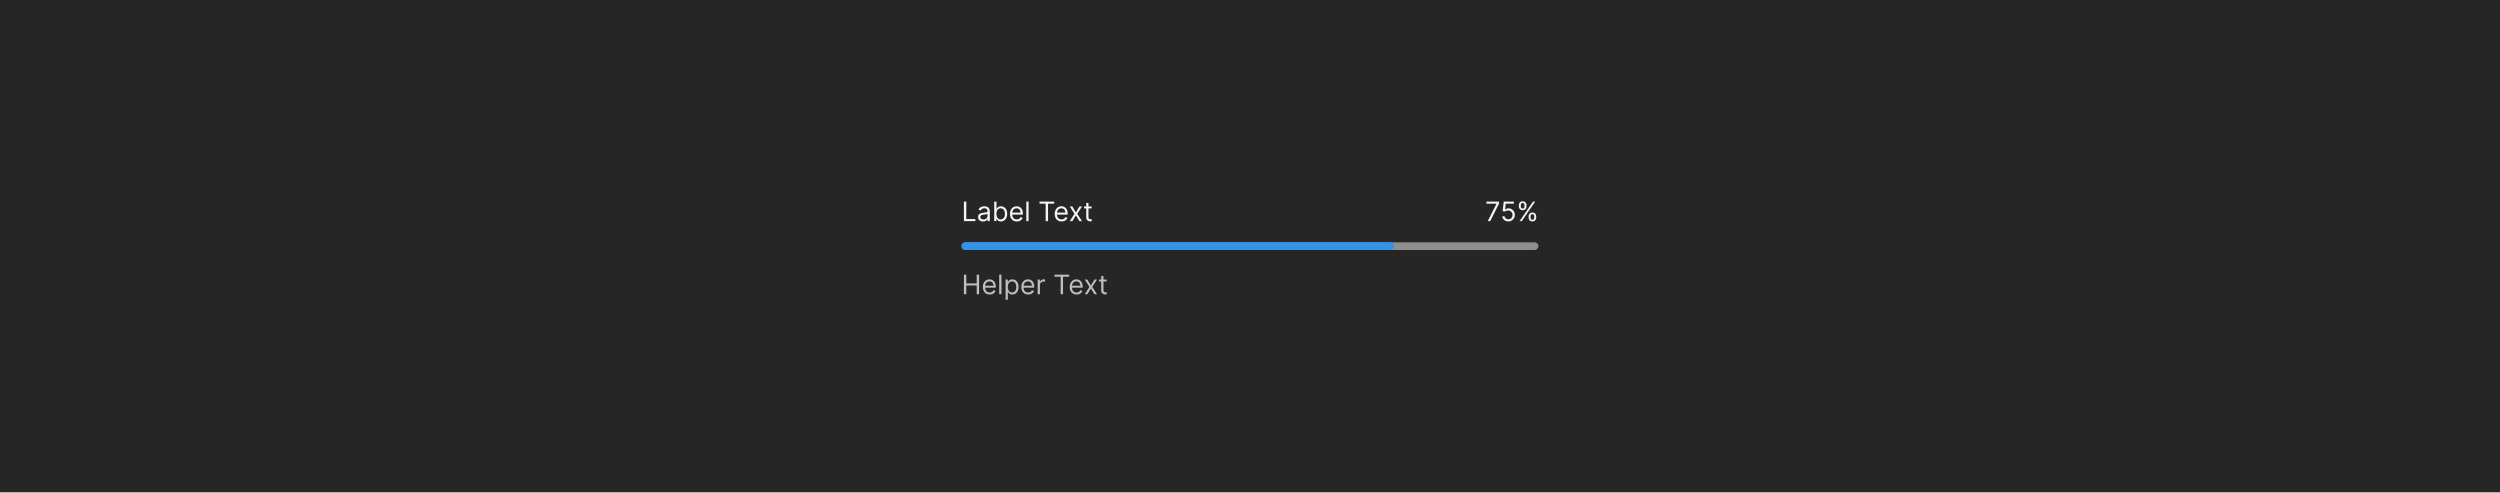
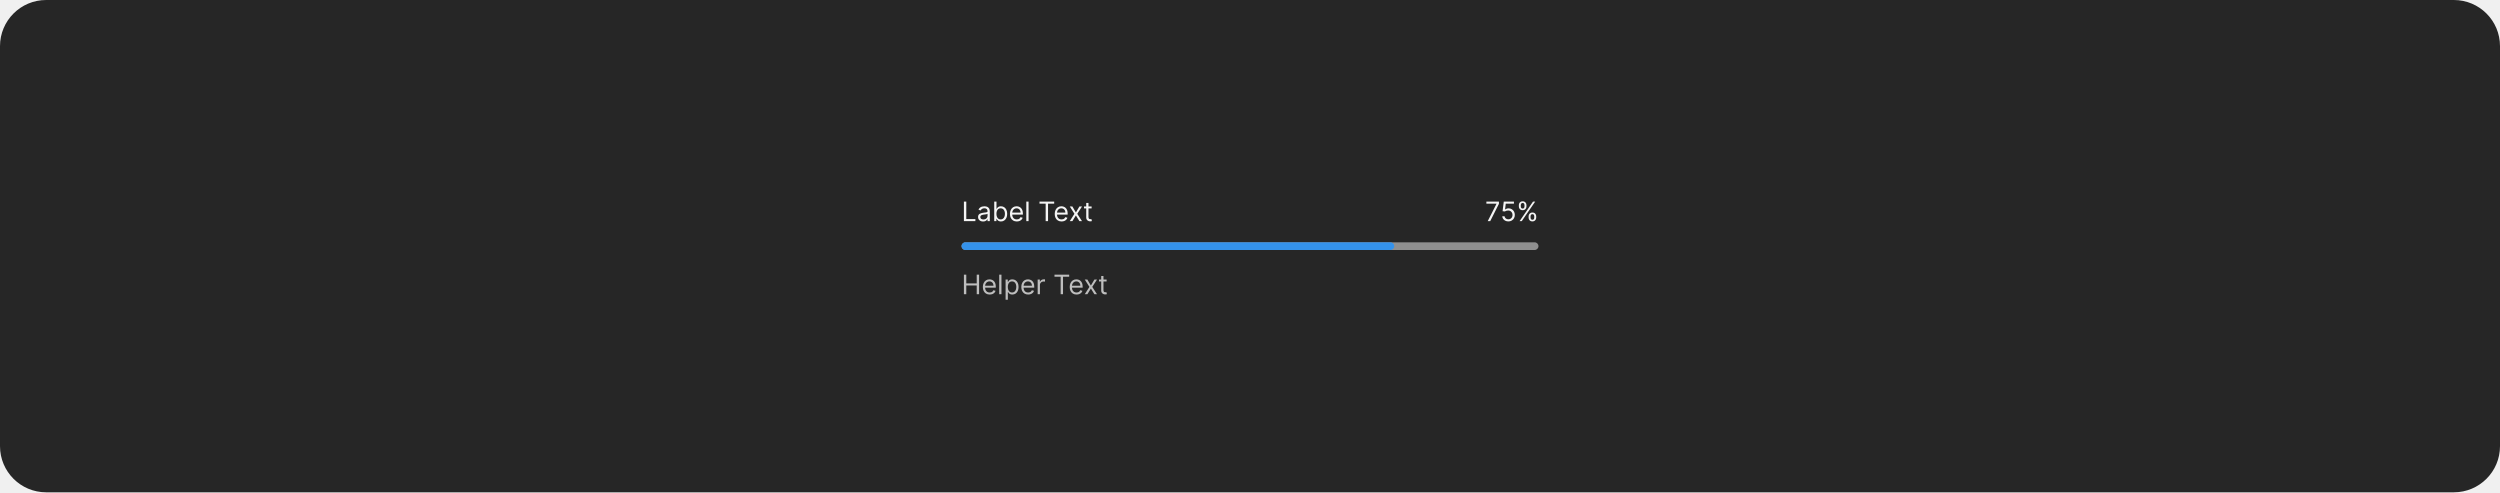
<svg xmlns="http://www.w3.org/2000/svg" width="1300" height="256" viewBox="0 0 1300 256" fill="none">
-   <rect width="1300" height="256" fill="#262626" />
+   <rect width="1300" height="256" rx="24" fill="#262626" />
  <path d="M501.233 115V104.818H502.466V113.906H507.199V115H501.233ZM511.196 115.179C510.712 115.179 510.273 115.088 509.879 114.906C509.484 114.72 509.171 114.453 508.939 114.105C508.707 113.754 508.591 113.33 508.591 112.832C508.591 112.395 508.677 112.04 508.849 111.768C509.022 111.493 509.252 111.278 509.54 111.122C509.829 110.966 510.147 110.85 510.495 110.774C510.846 110.695 511.199 110.632 511.554 110.585C512.018 110.526 512.394 110.481 512.683 110.451C512.974 110.418 513.186 110.363 513.319 110.287C513.455 110.211 513.523 110.078 513.523 109.889V109.849C513.523 109.359 513.388 108.978 513.12 108.706C512.855 108.434 512.452 108.298 511.912 108.298C511.352 108.298 510.913 108.421 510.594 108.666C510.276 108.911 510.053 109.173 509.923 109.452L508.81 109.054C509.009 108.59 509.274 108.229 509.605 107.97C509.94 107.708 510.304 107.526 510.699 107.423C511.097 107.317 511.488 107.264 511.872 107.264C512.117 107.264 512.399 107.294 512.717 107.354C513.039 107.41 513.349 107.528 513.647 107.707C513.949 107.886 514.199 108.156 514.398 108.517C514.597 108.878 514.696 109.362 514.696 109.969V115H513.523V113.966H513.463C513.384 114.132 513.251 114.309 513.065 114.498C512.88 114.687 512.633 114.848 512.325 114.98C512.016 115.113 511.64 115.179 511.196 115.179ZM511.375 114.125C511.839 114.125 512.23 114.034 512.548 113.852C512.87 113.669 513.112 113.434 513.274 113.146C513.44 112.857 513.523 112.554 513.523 112.236V111.162C513.473 111.222 513.364 111.276 513.195 111.326C513.029 111.372 512.837 111.414 512.618 111.45C512.402 111.483 512.192 111.513 511.987 111.54C511.784 111.563 511.62 111.583 511.494 111.599C511.189 111.639 510.904 111.704 510.639 111.793C510.377 111.879 510.165 112.01 510.003 112.186C509.844 112.358 509.764 112.594 509.764 112.892C509.764 113.3 509.915 113.608 510.217 113.817C510.522 114.022 510.908 114.125 511.375 114.125ZM516.997 115V104.818H518.17V108.577H518.269C518.356 108.444 518.475 108.275 518.627 108.07C518.783 107.861 519.005 107.675 519.294 107.513C519.585 107.347 519.98 107.264 520.477 107.264C521.12 107.264 521.686 107.425 522.177 107.746C522.668 108.068 523.05 108.524 523.325 109.114C523.601 109.704 523.738 110.4 523.738 111.202C523.738 112.01 523.601 112.711 523.325 113.305C523.05 113.895 522.669 114.352 522.182 114.677C521.695 114.998 521.133 115.159 520.497 115.159C520.006 115.159 519.613 115.078 519.318 114.915C519.023 114.75 518.796 114.562 518.637 114.354C518.478 114.142 518.356 113.966 518.269 113.827H518.13V115H516.997ZM518.15 111.182C518.15 111.759 518.235 112.267 518.404 112.708C518.573 113.146 518.82 113.489 519.144 113.737C519.469 113.982 519.867 114.105 520.338 114.105C520.828 114.105 521.237 113.976 521.566 113.717C521.897 113.455 522.146 113.104 522.311 112.663C522.48 112.219 522.565 111.725 522.565 111.182C522.565 110.645 522.482 110.161 522.316 109.73C522.154 109.296 521.907 108.953 521.575 108.701C521.247 108.446 520.835 108.318 520.338 108.318C519.86 108.318 519.459 108.439 519.134 108.681C518.81 108.92 518.564 109.254 518.399 109.685C518.233 110.113 518.15 110.612 518.15 111.182ZM528.735 115.159C527.999 115.159 527.364 114.997 526.83 114.672C526.3 114.344 525.891 113.886 525.602 113.3C525.317 112.71 525.175 112.024 525.175 111.241C525.175 110.459 525.317 109.77 525.602 109.173C525.891 108.573 526.292 108.106 526.806 107.771C527.323 107.433 527.926 107.264 528.615 107.264C529.013 107.264 529.406 107.33 529.794 107.463C530.181 107.596 530.534 107.811 530.852 108.109C531.171 108.404 531.424 108.795 531.613 109.283C531.802 109.77 531.896 110.37 531.896 111.082V111.58H526.01V110.565H530.703C530.703 110.134 530.617 109.75 530.445 109.412C530.276 109.074 530.034 108.807 529.719 108.612C529.407 108.416 529.039 108.318 528.615 108.318C528.148 108.318 527.744 108.434 527.402 108.666C527.064 108.895 526.804 109.193 526.622 109.561C526.439 109.929 526.348 110.323 526.348 110.744V111.42C526.348 111.997 526.448 112.486 526.646 112.887C526.849 113.285 527.129 113.588 527.487 113.797C527.845 114.002 528.261 114.105 528.735 114.105C529.043 114.105 529.321 114.062 529.57 113.976C529.822 113.886 530.039 113.754 530.221 113.578C530.403 113.399 530.544 113.177 530.644 112.912L531.777 113.23C531.658 113.615 531.457 113.953 531.176 114.244C530.894 114.533 530.546 114.758 530.132 114.92C529.717 115.08 529.252 115.159 528.735 115.159ZM534.855 104.818V115H533.681V104.818H534.855ZM540.543 105.912V104.818H548.18V105.912H544.978V115H543.745V105.912H540.543ZM552.018 115.159C551.282 115.159 550.647 114.997 550.114 114.672C549.583 114.344 549.174 113.886 548.886 113.3C548.601 112.71 548.458 112.024 548.458 111.241C548.458 110.459 548.601 109.77 548.886 109.173C549.174 108.573 549.575 108.106 550.089 107.771C550.606 107.433 551.209 107.264 551.898 107.264C552.296 107.264 552.689 107.33 553.077 107.463C553.464 107.596 553.817 107.811 554.136 108.109C554.454 108.404 554.707 108.795 554.896 109.283C555.085 109.77 555.18 110.37 555.18 111.082V111.58H549.293V110.565H553.987C553.987 110.134 553.9 109.75 553.728 109.412C553.559 109.074 553.317 108.807 553.002 108.612C552.691 108.416 552.323 108.318 551.898 108.318C551.431 108.318 551.027 108.434 550.685 108.666C550.347 108.895 550.087 109.193 549.905 109.561C549.723 109.929 549.631 110.323 549.631 110.744V111.42C549.631 111.997 549.731 112.486 549.93 112.887C550.132 113.285 550.412 113.588 550.77 113.797C551.128 114.002 551.544 114.105 552.018 114.105C552.326 114.105 552.604 114.062 552.853 113.976C553.105 113.886 553.322 113.754 553.504 113.578C553.687 113.399 553.827 113.177 553.927 112.912L555.06 113.23C554.941 113.615 554.741 113.953 554.459 114.244C554.177 114.533 553.829 114.758 553.415 114.92C553 115.08 552.535 115.159 552.018 115.159ZM557.634 107.364L559.464 110.486L561.294 107.364H562.646L560.18 111.182L562.646 115H561.294L559.464 112.037L557.634 115H556.282L558.708 111.182L556.282 107.364H557.634ZM567.641 107.364V108.358H563.684V107.364H567.641ZM564.837 105.534H566.01V112.812C566.01 113.144 566.058 113.393 566.154 113.558C566.254 113.721 566.38 113.83 566.532 113.886C566.688 113.939 566.852 113.966 567.025 113.966C567.154 113.966 567.26 113.959 567.343 113.946C567.426 113.929 567.492 113.916 567.542 113.906L567.78 114.96C567.701 114.99 567.59 115.02 567.447 115.05C567.305 115.083 567.124 115.099 566.905 115.099C566.574 115.099 566.249 115.028 565.931 114.886C565.616 114.743 565.354 114.526 565.145 114.234C564.94 113.943 564.837 113.575 564.837 113.131V105.534Z" fill="white" fill-opacity="0.95" />
  <path d="M773.618 115L778.172 105.991V105.912H772.922V104.818H779.445V105.972L774.911 115H773.618ZM784.343 115.139C783.76 115.139 783.235 115.023 782.767 114.791C782.3 114.559 781.925 114.241 781.644 113.837C781.362 113.432 781.208 112.972 781.181 112.455H782.374C782.421 112.915 782.63 113.296 783.001 113.598C783.375 113.896 783.823 114.045 784.343 114.045C784.761 114.045 785.132 113.948 785.457 113.752C785.785 113.557 786.042 113.288 786.227 112.947C786.416 112.602 786.511 112.213 786.511 111.778C786.511 111.334 786.413 110.938 786.218 110.59C786.025 110.239 785.76 109.962 785.422 109.76C785.084 109.558 784.698 109.455 784.264 109.452C783.952 109.448 783.632 109.496 783.304 109.596C782.976 109.692 782.706 109.816 782.494 109.969L781.34 109.83L781.957 104.818H787.247V105.912H782.991L782.633 108.915H782.693C782.901 108.749 783.163 108.612 783.478 108.502C783.793 108.393 784.121 108.338 784.463 108.338C785.086 108.338 785.641 108.487 786.128 108.786C786.619 109.08 787.003 109.485 787.281 109.999C787.563 110.512 787.704 111.099 787.704 111.759C787.704 112.408 787.558 112.988 787.267 113.499C786.978 114.006 786.58 114.407 786.073 114.702C785.566 114.993 784.99 115.139 784.343 115.139ZM794.869 113.091V112.554C794.869 112.183 794.946 111.843 795.098 111.535C795.254 111.223 795.479 110.975 795.774 110.789C796.072 110.6 796.434 110.506 796.858 110.506C797.289 110.506 797.65 110.6 797.942 110.789C798.233 110.975 798.454 111.223 798.603 111.535C798.752 111.843 798.827 112.183 798.827 112.554V113.091C798.827 113.462 798.75 113.804 798.598 114.115C798.449 114.423 798.227 114.672 797.932 114.861C797.64 115.046 797.282 115.139 796.858 115.139C796.427 115.139 796.064 115.046 795.769 114.861C795.474 114.672 795.25 114.423 795.098 114.115C794.946 113.804 794.869 113.462 794.869 113.091ZM795.884 112.554V113.091C795.884 113.399 795.956 113.676 796.102 113.921C796.248 114.163 796.5 114.284 796.858 114.284C797.206 114.284 797.451 114.163 797.594 113.921C797.74 113.676 797.812 113.399 797.812 113.091V112.554C797.812 112.246 797.743 111.971 797.604 111.729C797.464 111.483 797.216 111.361 796.858 111.361C796.51 111.361 796.26 111.483 796.107 111.729C795.958 111.971 795.884 112.246 795.884 112.554ZM789.798 107.264V106.727C789.798 106.356 789.875 106.016 790.027 105.708C790.183 105.397 790.408 105.148 790.703 104.962C791.001 104.773 791.363 104.679 791.787 104.679C792.218 104.679 792.579 104.773 792.871 104.962C793.162 105.148 793.383 105.397 793.532 105.708C793.681 106.016 793.756 106.356 793.756 106.727V107.264C793.756 107.635 793.679 107.977 793.527 108.288C793.378 108.597 793.156 108.845 792.861 109.034C792.569 109.22 792.211 109.312 791.787 109.312C791.356 109.312 790.993 109.22 790.698 109.034C790.403 108.845 790.179 108.597 790.027 108.288C789.875 107.977 789.798 107.635 789.798 107.264ZM790.812 106.727V107.264C790.812 107.572 790.885 107.849 791.031 108.094C791.177 108.336 791.429 108.457 791.787 108.457C792.135 108.457 792.38 108.336 792.523 108.094C792.669 107.849 792.741 107.572 792.741 107.264V106.727C792.741 106.419 792.672 106.144 792.533 105.902C792.393 105.657 792.145 105.534 791.787 105.534C791.439 105.534 791.189 105.657 791.036 105.902C790.887 106.144 790.812 106.419 790.812 106.727ZM790.176 115L797.176 104.818H798.31L791.31 115H790.176Z" fill="white" fill-opacity="0.95" />
  <rect x="500" y="126" width="300" height="4" rx="2" fill="#8F8F8F" />
  <rect x="500" y="126" width="225" height="4" rx="2" fill="#3492EB" />
  <path d="M501.233 153V142.818H502.466V147.352H507.895V142.818H509.128V153H507.895V148.446H502.466V153H501.233ZM514.639 153.159C513.903 153.159 513.268 152.997 512.735 152.672C512.204 152.344 511.795 151.886 511.507 151.3C511.222 150.71 511.079 150.024 511.079 149.241C511.079 148.459 511.222 147.77 511.507 147.173C511.795 146.573 512.196 146.106 512.71 145.771C513.227 145.433 513.83 145.264 514.52 145.264C514.917 145.264 515.31 145.33 515.698 145.463C516.086 145.596 516.439 145.811 516.757 146.109C517.075 146.404 517.328 146.795 517.517 147.283C517.706 147.77 517.801 148.37 517.801 149.082V149.58H511.914V148.565H516.608C516.608 148.134 516.521 147.75 516.349 147.412C516.18 147.074 515.938 146.807 515.623 146.612C515.312 146.416 514.944 146.318 514.52 146.318C514.052 146.318 513.648 146.434 513.306 146.666C512.968 146.895 512.708 147.193 512.526 147.561C512.344 147.929 512.252 148.323 512.252 148.744V149.42C512.252 149.997 512.352 150.486 512.551 150.887C512.753 151.285 513.033 151.588 513.391 151.797C513.749 152.002 514.165 152.105 514.639 152.105C514.947 152.105 515.225 152.062 515.474 151.976C515.726 151.886 515.943 151.754 516.125 151.578C516.308 151.399 516.449 151.177 516.548 150.912L517.681 151.23C517.562 151.615 517.362 151.953 517.08 152.244C516.798 152.533 516.45 152.758 516.036 152.92C515.622 153.08 515.156 153.159 514.639 153.159ZM520.759 142.818V153H519.586V142.818H520.759ZM522.908 155.864V145.364H524.041V146.577H524.181C524.267 146.444 524.386 146.275 524.539 146.07C524.694 145.861 524.916 145.675 525.205 145.513C525.496 145.347 525.891 145.264 526.388 145.264C527.031 145.264 527.598 145.425 528.088 145.746C528.579 146.068 528.962 146.524 529.237 147.114C529.512 147.704 529.649 148.4 529.649 149.202C529.649 150.01 529.512 150.711 529.237 151.305C528.962 151.895 528.58 152.352 528.093 152.677C527.606 152.998 527.044 153.159 526.408 153.159C525.917 153.159 525.525 153.078 525.23 152.915C524.935 152.75 524.708 152.562 524.548 152.354C524.389 152.142 524.267 151.966 524.181 151.827H524.081V155.864H522.908ZM524.061 149.182C524.061 149.759 524.146 150.267 524.315 150.708C524.484 151.146 524.731 151.489 525.056 151.737C525.38 151.982 525.778 152.105 526.249 152.105C526.739 152.105 527.149 151.976 527.477 151.717C527.808 151.455 528.057 151.104 528.222 150.663C528.392 150.219 528.476 149.725 528.476 149.182C528.476 148.645 528.393 148.161 528.227 147.73C528.065 147.296 527.818 146.953 527.487 146.701C527.159 146.446 526.746 146.318 526.249 146.318C525.771 146.318 525.37 146.439 525.046 146.681C524.721 146.92 524.476 147.254 524.31 147.685C524.144 148.113 524.061 148.612 524.061 149.182ZM534.641 153.159C533.905 153.159 533.27 152.997 532.737 152.672C532.206 152.344 531.797 151.886 531.509 151.3C531.224 150.71 531.081 150.024 531.081 149.241C531.081 148.459 531.224 147.77 531.509 147.173C531.797 146.573 532.198 146.106 532.712 145.771C533.229 145.433 533.832 145.264 534.521 145.264C534.919 145.264 535.312 145.33 535.7 145.463C536.088 145.596 536.441 145.811 536.759 146.109C537.077 146.404 537.33 146.795 537.519 147.283C537.708 147.77 537.803 148.37 537.803 149.082V149.58H531.916V148.565H536.61C536.61 148.134 536.523 147.75 536.351 147.412C536.182 147.074 535.94 146.807 535.625 146.612C535.314 146.416 534.946 146.318 534.521 146.318C534.054 146.318 533.65 146.434 533.308 146.666C532.97 146.895 532.71 147.193 532.528 147.561C532.346 147.929 532.254 148.323 532.254 148.744V149.42C532.254 149.997 532.354 150.486 532.553 150.887C532.755 151.285 533.035 151.588 533.393 151.797C533.751 152.002 534.167 152.105 534.641 152.105C534.949 152.105 535.227 152.062 535.476 151.976C535.728 151.886 535.945 151.754 536.127 151.578C536.31 151.399 536.45 151.177 536.55 150.912L537.683 151.23C537.564 151.615 537.364 151.953 537.082 152.244C536.8 152.533 536.452 152.758 536.038 152.92C535.624 153.08 535.158 153.159 534.641 153.159ZM539.588 153V145.364H540.721V146.517H540.801C540.94 146.139 541.192 145.833 541.556 145.597C541.921 145.362 542.332 145.244 542.789 145.244C542.875 145.244 542.983 145.246 543.112 145.249C543.242 145.253 543.339 145.258 543.406 145.264V146.457C543.366 146.447 543.275 146.433 543.132 146.413C542.993 146.389 542.846 146.378 542.69 146.378C542.319 146.378 541.987 146.456 541.695 146.612C541.407 146.764 541.178 146.976 541.009 147.248C540.844 147.516 540.761 147.823 540.761 148.168V153H539.588ZM548.336 143.912V142.818H555.973V143.912H552.771V153H551.538V143.912H548.336ZM559.811 153.159C559.075 153.159 558.44 152.997 557.907 152.672C557.376 152.344 556.967 151.886 556.679 151.3C556.394 150.71 556.251 150.024 556.251 149.241C556.251 148.459 556.394 147.77 556.679 147.173C556.967 146.573 557.368 146.106 557.882 145.771C558.399 145.433 559.002 145.264 559.691 145.264C560.089 145.264 560.482 145.33 560.87 145.463C561.257 145.596 561.61 145.811 561.929 146.109C562.247 146.404 562.5 146.795 562.689 147.283C562.878 147.77 562.973 148.37 562.973 149.082V149.58H557.086V148.565H561.779C561.779 148.134 561.693 147.75 561.521 147.412C561.352 147.074 561.11 146.807 560.795 146.612C560.484 146.416 560.116 146.318 559.691 146.318C559.224 146.318 558.82 146.434 558.478 146.666C558.14 146.895 557.88 147.193 557.698 147.561C557.516 147.929 557.424 148.323 557.424 148.744V149.42C557.424 149.997 557.524 150.486 557.723 150.887C557.925 151.285 558.205 151.588 558.563 151.797C558.921 152.002 559.337 152.105 559.811 152.105C560.119 152.105 560.397 152.062 560.646 151.976C560.898 151.886 561.115 151.754 561.297 151.578C561.48 151.399 561.62 151.177 561.72 150.912L562.853 151.23C562.734 151.615 562.533 151.953 562.252 152.244C561.97 152.533 561.622 152.758 561.208 152.92C560.793 153.08 560.328 153.159 559.811 153.159ZM565.427 145.364L567.257 148.486L569.086 145.364H570.439L567.973 149.182L570.439 153H569.086L567.257 150.037L565.427 153H564.075L566.501 149.182L564.075 145.364H565.427ZM575.434 145.364V146.358H571.477V145.364H575.434ZM572.63 143.534H573.803V150.812C573.803 151.144 573.851 151.393 573.947 151.558C574.047 151.721 574.173 151.83 574.325 151.886C574.481 151.939 574.645 151.966 574.817 151.966C574.947 151.966 575.053 151.959 575.136 151.946C575.219 151.929 575.285 151.916 575.335 151.906L575.573 152.96C575.494 152.99 575.383 153.02 575.24 153.05C575.098 153.083 574.917 153.099 574.698 153.099C574.367 153.099 574.042 153.028 573.724 152.886C573.409 152.743 573.147 152.526 572.938 152.234C572.733 151.943 572.63 151.575 572.63 151.131V143.534Z" fill="white" fill-opacity="0.7" />
</svg>
